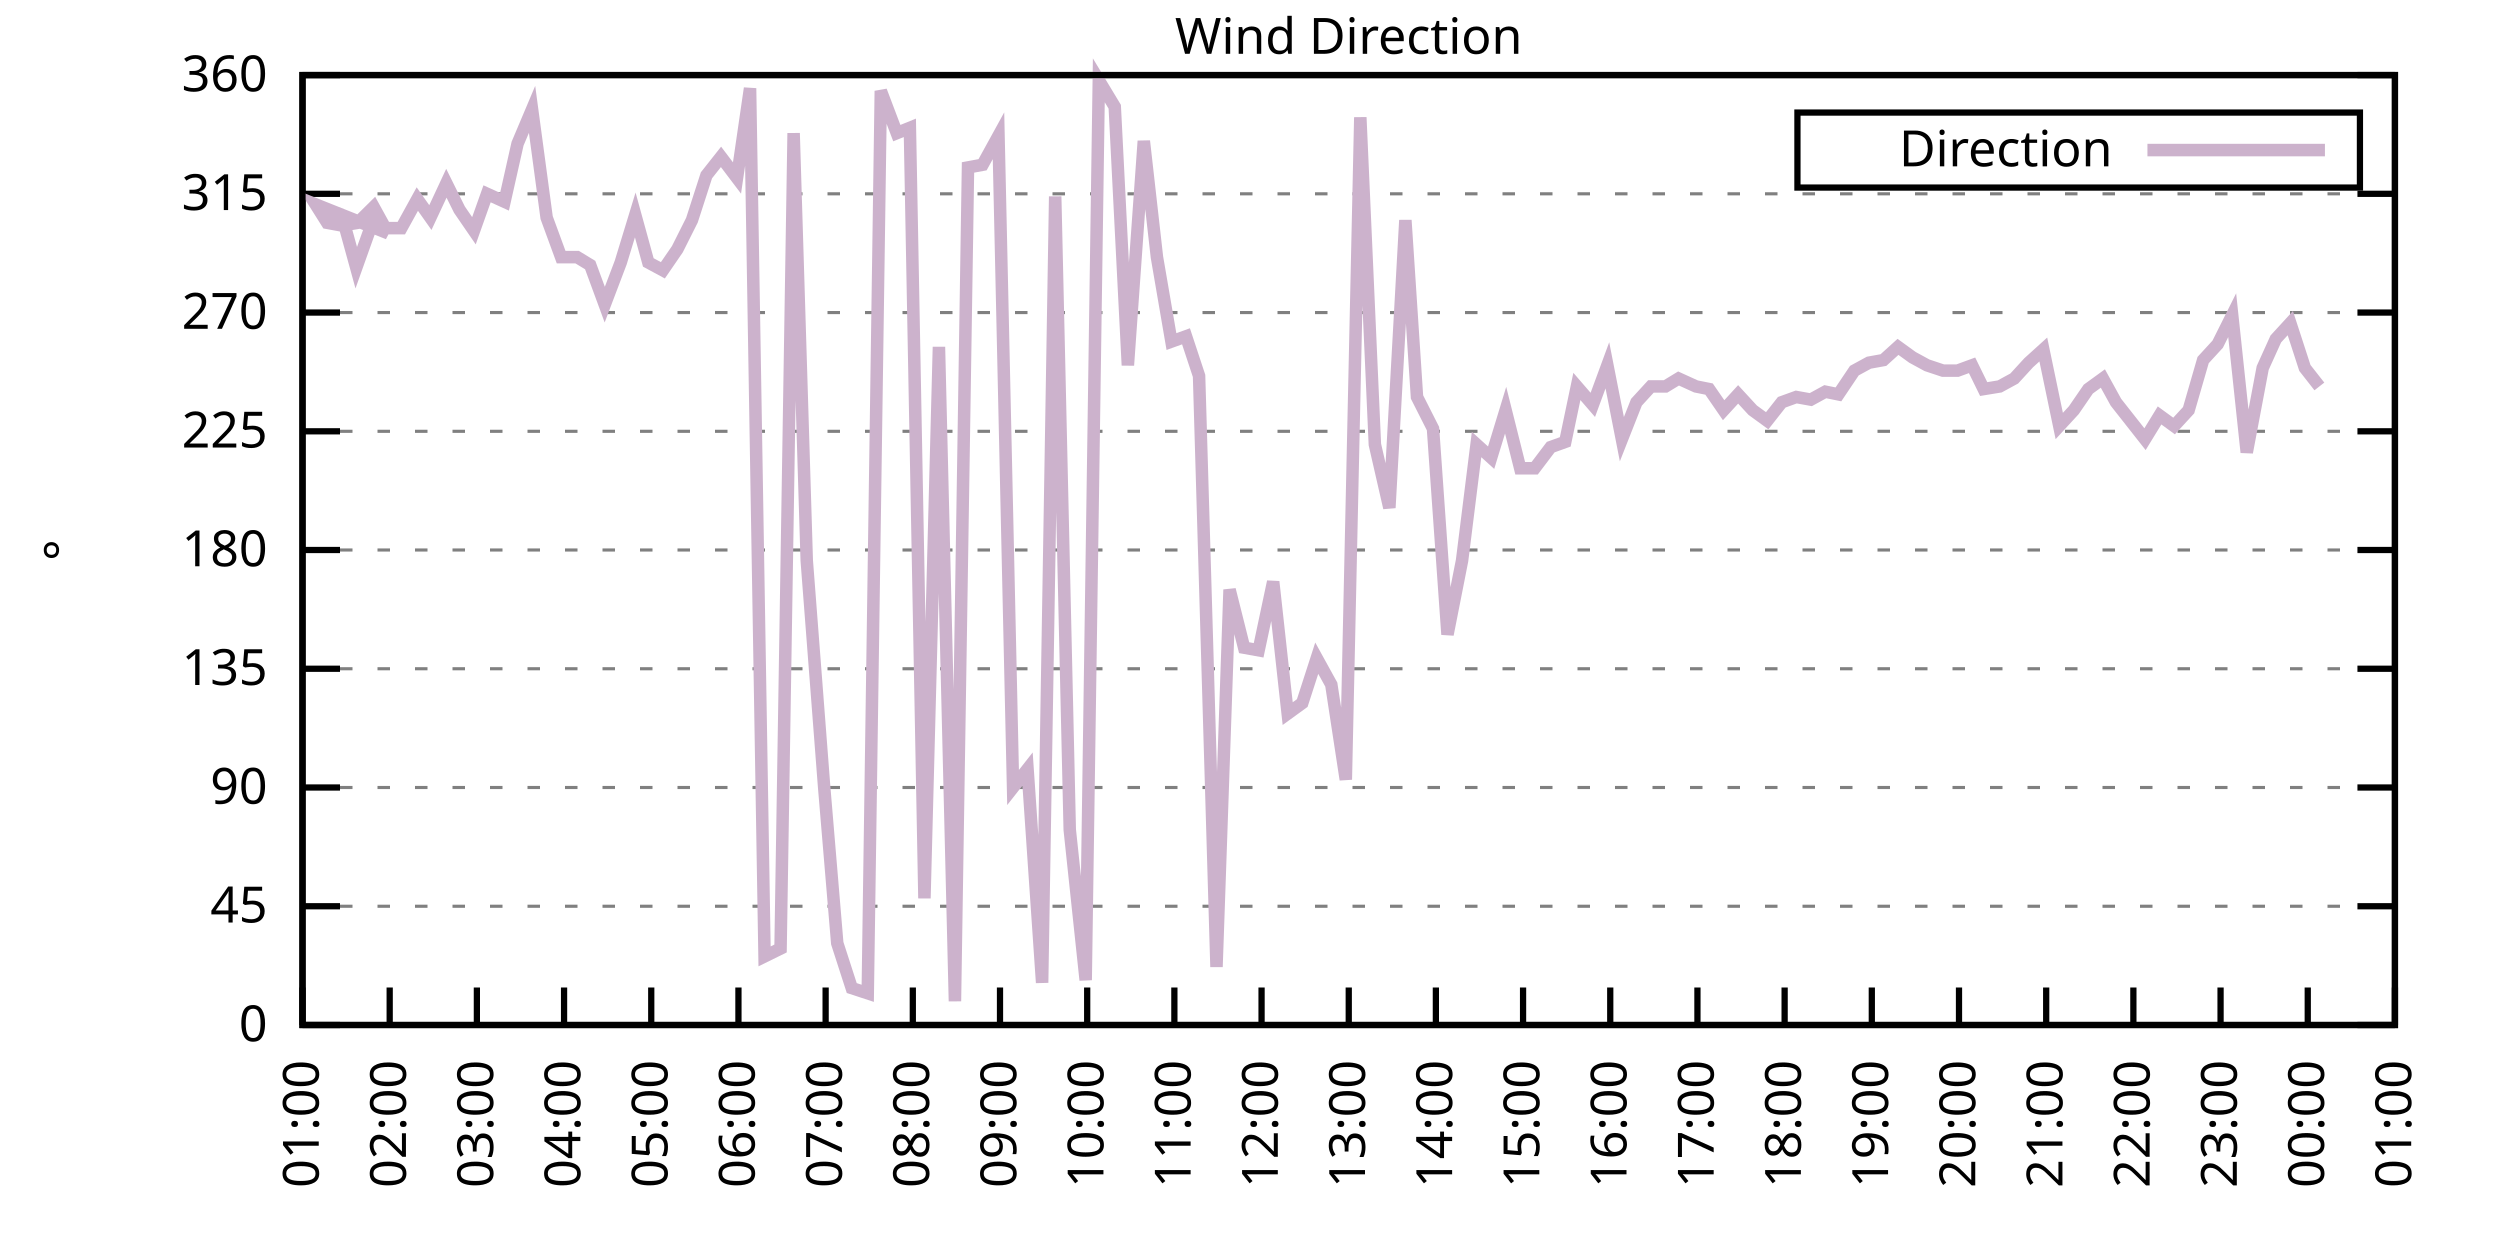
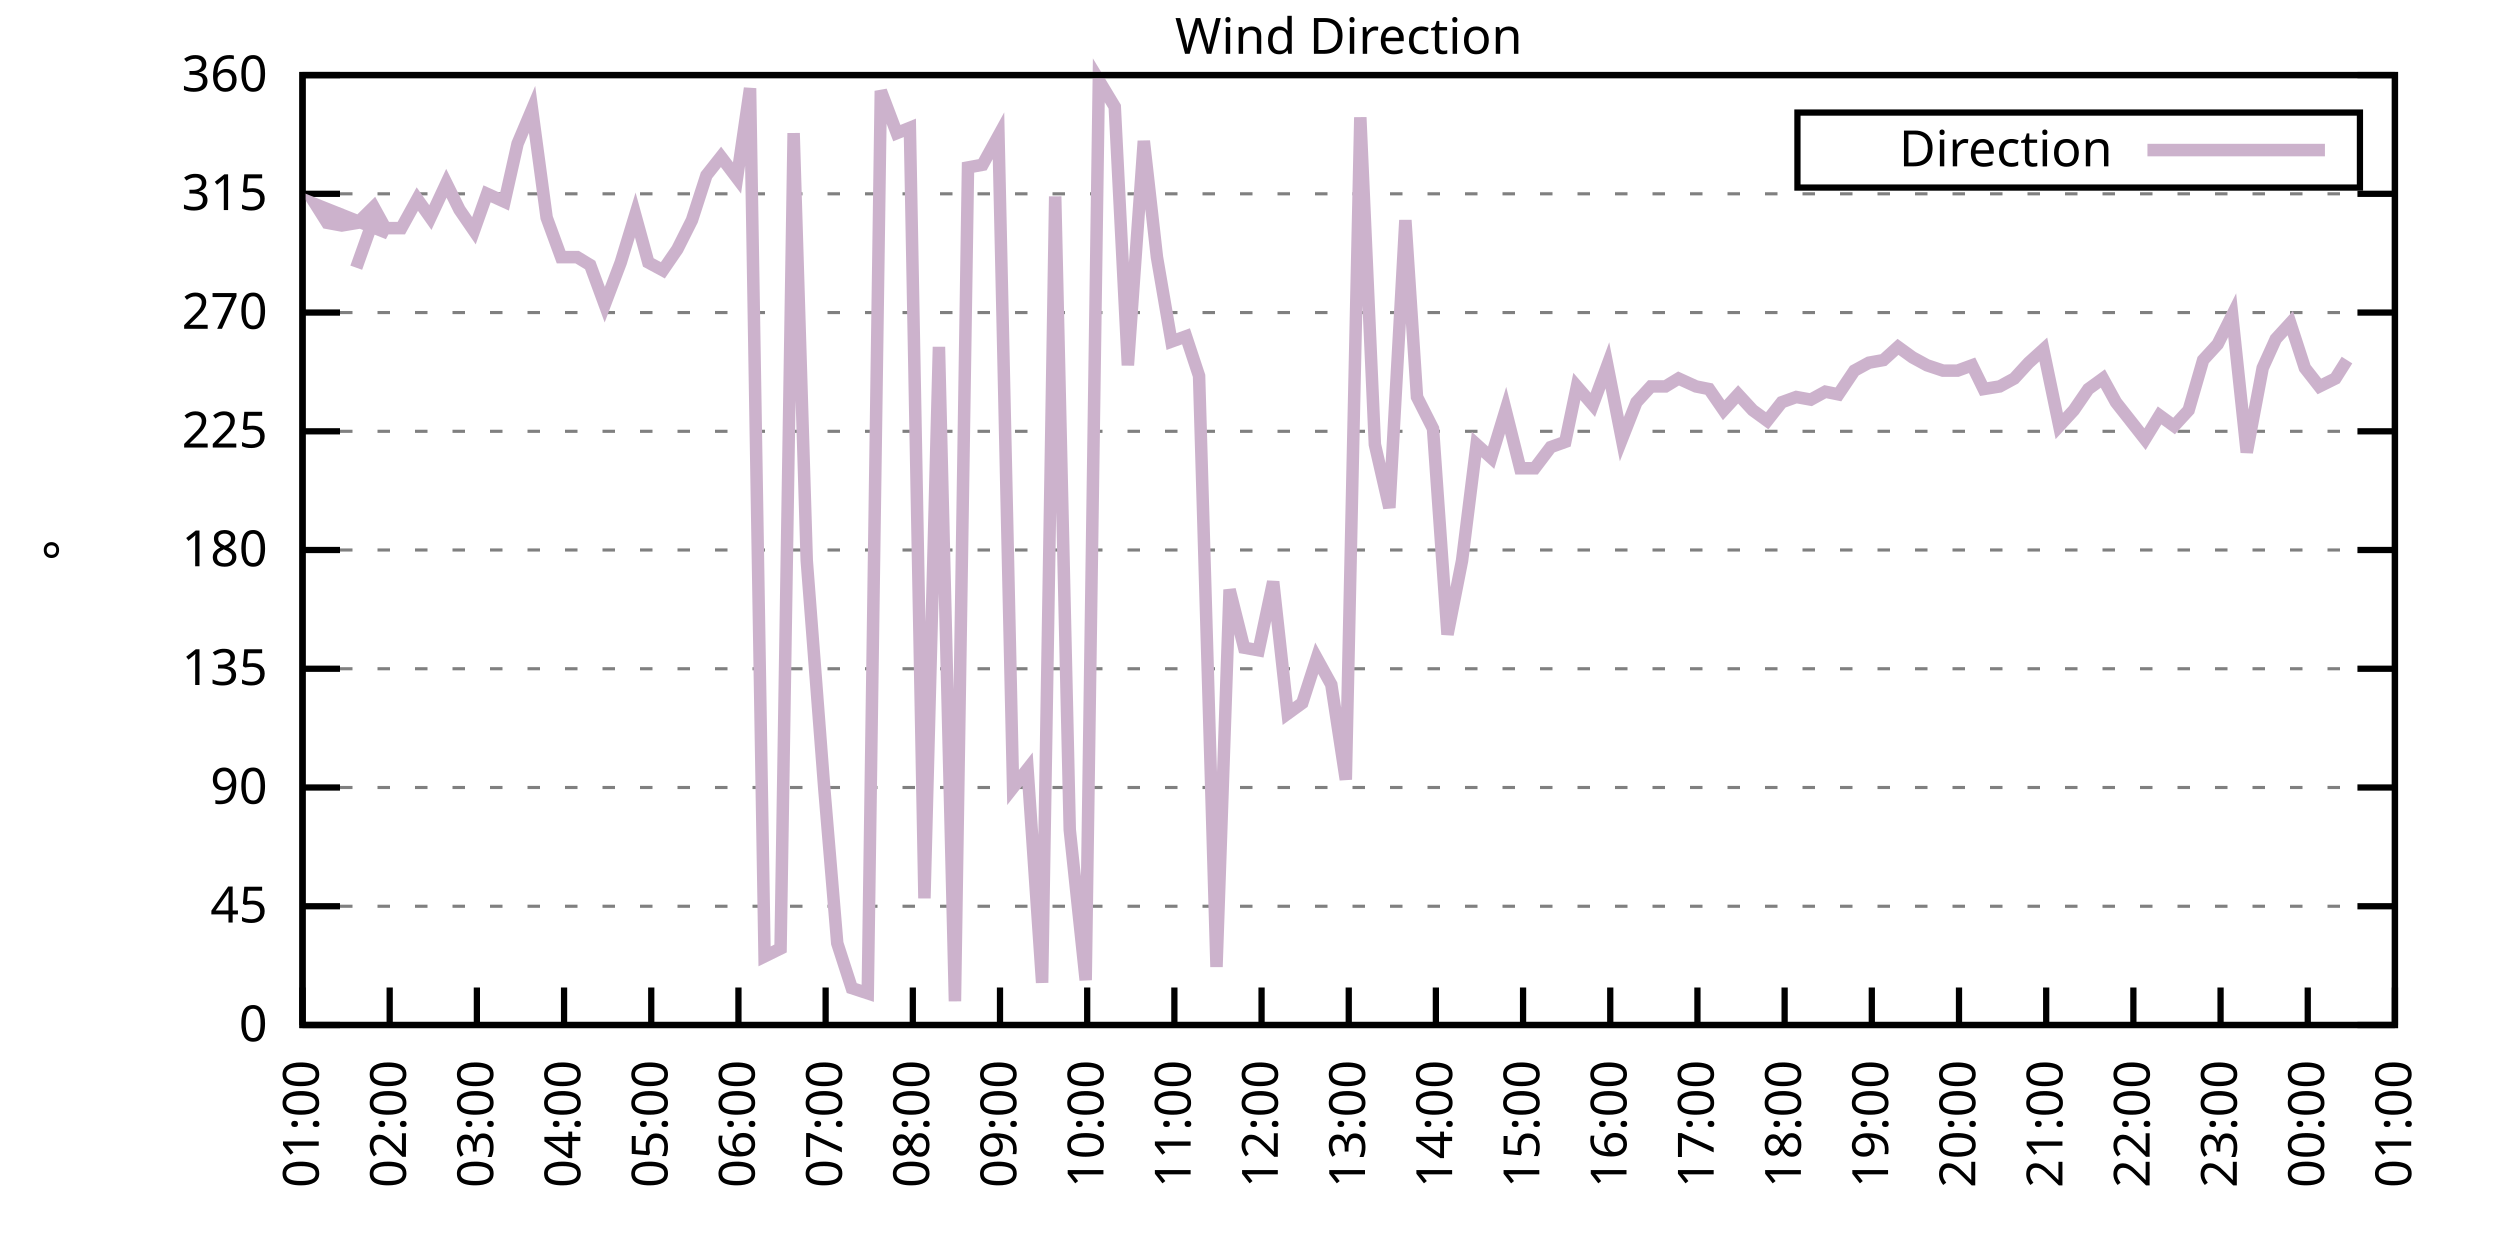
<svg xmlns="http://www.w3.org/2000/svg" xmlns:xlink="http://www.w3.org/1999/xlink" width="400" height="200" viewBox="0 0 400 200">
  <g id="gnuplot_canvas">
    <rect x="0" y="0" width="400" height="200" fill="none" />
    <defs>
      <circle id="gpDot" r="0.5" stroke-width="0.5" stroke="currentColor" />
      <path id="gpPt0" stroke-width="0.333" stroke="currentColor" d="M-1,0 h2 M0,-1 v2" />
      <path id="gpPt1" stroke-width="0.333" stroke="currentColor" d="M-1,-1 L1,1 M1,-1 L-1,1" />
      <path id="gpPt2" stroke-width="0.333" stroke="currentColor" d="M-1,0 L1,0 M0,-1 L0,1 M-1,-1 L1,1 M-1,1 L1,-1" />
      <rect id="gpPt3" stroke-width="0.333" stroke="currentColor" x="-1" y="-1" width="2" height="2" />
      <rect id="gpPt4" stroke-width="0.333" stroke="currentColor" fill="currentColor" x="-1" y="-1" width="2" height="2" />
      <circle id="gpPt5" stroke-width="0.333" stroke="currentColor" cx="0" cy="0" r="1" />
      <use xlink:href="#gpPt5" id="gpPt6" fill="currentColor" stroke="none" />
      <path id="gpPt7" stroke-width="0.333" stroke="currentColor" d="M0,-1.33 L-1.33,0.67 L1.33,0.67 z" />
      <use xlink:href="#gpPt7" id="gpPt8" fill="currentColor" stroke="none" />
      <use xlink:href="#gpPt7" id="gpPt9" stroke="currentColor" transform="rotate(180)" />
      <use xlink:href="#gpPt9" id="gpPt10" fill="currentColor" stroke="none" />
      <use xlink:href="#gpPt3" id="gpPt11" stroke="currentColor" transform="rotate(45)" />
      <use xlink:href="#gpPt11" id="gpPt12" fill="currentColor" stroke="none" />
      <path id="gpPt13" stroke-width="0.333" stroke="currentColor" d="M0,1.330 L1.265,0.411 L0.782,-1.067 L-0.782,-1.076 L-1.265,0.411 z" />
      <use xlink:href="#gpPt13" id="gpPt14" fill="currentColor" stroke="none" />
      <filter id="textbox" filterUnits="objectBoundingBox" x="0" y="0" height="1" width="1">
        <feFlood flood-color="white" flood-opacity="1" result="bgnd" />
        <feComposite in="SourceGraphic" in2="bgnd" operator="atop" />
      </filter>
      <filter id="greybox" filterUnits="objectBoundingBox" x="0" y="0" height="1" width="1">
        <feFlood flood-color="lightgrey" flood-opacity="1" result="grey" />
        <feComposite in="SourceGraphic" in2="grey" operator="atop" />
      </filter>
    </defs>
    <g fill="none" color="white" stroke="currentColor" stroke-width="1.00" stroke-linecap="butt" stroke-linejoin="miter">
</g>
    <g fill="none" color="black" stroke="currentColor" stroke-width="1.00" stroke-linecap="butt" stroke-linejoin="miter">
      <g stroke="none" shape-rendering="crispEdges">
        <polygon fill="rgb(255, 255, 255)" points="48.40,164.00 383.18,164.00 383.18,12.02 48.40,12.02 " />
      </g>
    </g>
    <g fill="none" color="black" stroke="currentColor" stroke-width="1.00" stroke-linecap="butt" stroke-linejoin="miter">
</g>
    <g fill="none" color="black" stroke="black" stroke-width="0.50" stroke-linecap="butt" stroke-linejoin="miter">
</g>
    <g fill="none" color="gray" stroke="currentColor" stroke-width="0.50" stroke-linecap="butt" stroke-linejoin="miter">
      <path stroke="gray" stroke-dasharray="2,4" class="gridline" d="M48.40,164.00 L383.19,164.00  " />
    </g>
    <g fill="none" color="gray" stroke="gray" stroke-width="1.00" stroke-linecap="butt" stroke-linejoin="miter">
</g>
    <g fill="none" color="black" stroke="currentColor" stroke-width="1.00" stroke-linecap="butt" stroke-linejoin="miter">
      <path stroke="black" d="M48.40,164.00 L54.40,164.00 M383.19,164.00 L377.19,164.00  " />
      <g transform="translate(42.80,166.60)" stroke="none" fill="black" font-family="Sans" font-size="8.00" text-anchor="end">
        <text>
          <tspan font-family="Sans"> 0</tspan>
        </text>
      </g>
    </g>
    <g fill="none" color="black" stroke="currentColor" stroke-width="1.00" stroke-linecap="butt" stroke-linejoin="miter">
</g>
    <g fill="none" color="black" stroke="black" stroke-width="0.50" stroke-linecap="butt" stroke-linejoin="miter">
</g>
    <g fill="none" color="gray" stroke="currentColor" stroke-width="0.50" stroke-linecap="butt" stroke-linejoin="miter">
      <path stroke="gray" stroke-dasharray="2,4" class="gridline" d="M48.40,145.00 L383.19,145.00  " />
    </g>
    <g fill="none" color="gray" stroke="gray" stroke-width="1.00" stroke-linecap="butt" stroke-linejoin="miter">
</g>
    <g fill="none" color="black" stroke="currentColor" stroke-width="1.00" stroke-linecap="butt" stroke-linejoin="miter">
      <path stroke="black" d="M48.40,145.00 L54.40,145.00 M383.19,145.00 L377.19,145.00  " />
      <g transform="translate(42.80,147.60)" stroke="none" fill="black" font-family="Sans" font-size="8.00" text-anchor="end">
        <text>
          <tspan font-family="Sans"> 45</tspan>
        </text>
      </g>
    </g>
    <g fill="none" color="black" stroke="currentColor" stroke-width="1.00" stroke-linecap="butt" stroke-linejoin="miter">
</g>
    <g fill="none" color="black" stroke="black" stroke-width="0.50" stroke-linecap="butt" stroke-linejoin="miter">
</g>
    <g fill="none" color="gray" stroke="currentColor" stroke-width="0.50" stroke-linecap="butt" stroke-linejoin="miter">
      <path stroke="gray" stroke-dasharray="2,4" class="gridline" d="M48.40,126.00 L383.19,126.00  " />
    </g>
    <g fill="none" color="gray" stroke="gray" stroke-width="1.00" stroke-linecap="butt" stroke-linejoin="miter">
</g>
    <g fill="none" color="black" stroke="currentColor" stroke-width="1.00" stroke-linecap="butt" stroke-linejoin="miter">
      <path stroke="black" d="M48.40,126.00 L54.40,126.00 M383.19,126.00 L377.19,126.00  " />
      <g transform="translate(42.80,128.60)" stroke="none" fill="black" font-family="Sans" font-size="8.00" text-anchor="end">
        <text>
          <tspan font-family="Sans"> 90</tspan>
        </text>
      </g>
    </g>
    <g fill="none" color="black" stroke="currentColor" stroke-width="1.00" stroke-linecap="butt" stroke-linejoin="miter">
</g>
    <g fill="none" color="black" stroke="black" stroke-width="0.50" stroke-linecap="butt" stroke-linejoin="miter">
</g>
    <g fill="none" color="gray" stroke="currentColor" stroke-width="0.50" stroke-linecap="butt" stroke-linejoin="miter">
      <path stroke="gray" stroke-dasharray="2,4" class="gridline" d="M48.40,107.00 L383.19,107.00  " />
    </g>
    <g fill="none" color="gray" stroke="gray" stroke-width="1.00" stroke-linecap="butt" stroke-linejoin="miter">
</g>
    <g fill="none" color="black" stroke="currentColor" stroke-width="1.00" stroke-linecap="butt" stroke-linejoin="miter">
      <path stroke="black" d="M48.40,107.00 L54.40,107.00 M383.19,107.00 L377.19,107.00  " />
      <g transform="translate(42.80,109.60)" stroke="none" fill="black" font-family="Sans" font-size="8.00" text-anchor="end">
        <text>
          <tspan font-family="Sans"> 135</tspan>
        </text>
      </g>
    </g>
    <g fill="none" color="black" stroke="currentColor" stroke-width="1.00" stroke-linecap="butt" stroke-linejoin="miter">
</g>
    <g fill="none" color="black" stroke="black" stroke-width="0.50" stroke-linecap="butt" stroke-linejoin="miter">
</g>
    <g fill="none" color="gray" stroke="currentColor" stroke-width="0.50" stroke-linecap="butt" stroke-linejoin="miter">
      <path stroke="gray" stroke-dasharray="2,4" class="gridline" d="M48.40,88.00 L383.19,88.00  " />
    </g>
    <g fill="none" color="gray" stroke="gray" stroke-width="1.00" stroke-linecap="butt" stroke-linejoin="miter">
</g>
    <g fill="none" color="black" stroke="currentColor" stroke-width="1.00" stroke-linecap="butt" stroke-linejoin="miter">
      <path stroke="black" d="M48.40,88.00 L54.40,88.00 M383.19,88.00 L377.19,88.00  " />
      <g transform="translate(42.80,90.60)" stroke="none" fill="black" font-family="Sans" font-size="8.00" text-anchor="end">
        <text>
          <tspan font-family="Sans"> 180</tspan>
        </text>
      </g>
    </g>
    <g fill="none" color="black" stroke="currentColor" stroke-width="1.00" stroke-linecap="butt" stroke-linejoin="miter">
</g>
    <g fill="none" color="black" stroke="black" stroke-width="0.50" stroke-linecap="butt" stroke-linejoin="miter">
</g>
    <g fill="none" color="gray" stroke="currentColor" stroke-width="0.50" stroke-linecap="butt" stroke-linejoin="miter">
      <path stroke="gray" stroke-dasharray="2,4" class="gridline" d="M48.40,69.01 L383.19,69.01  " />
    </g>
    <g fill="none" color="gray" stroke="gray" stroke-width="1.00" stroke-linecap="butt" stroke-linejoin="miter">
</g>
    <g fill="none" color="black" stroke="currentColor" stroke-width="1.00" stroke-linecap="butt" stroke-linejoin="miter">
      <path stroke="black" d="M48.40,69.01 L54.40,69.01 M383.19,69.01 L377.19,69.01  " />
      <g transform="translate(42.80,71.61)" stroke="none" fill="black" font-family="Sans" font-size="8.00" text-anchor="end">
        <text>
          <tspan font-family="Sans"> 225</tspan>
        </text>
      </g>
    </g>
    <g fill="none" color="black" stroke="currentColor" stroke-width="1.00" stroke-linecap="butt" stroke-linejoin="miter">
</g>
    <g fill="none" color="black" stroke="black" stroke-width="0.50" stroke-linecap="butt" stroke-linejoin="miter">
</g>
    <g fill="none" color="gray" stroke="currentColor" stroke-width="0.50" stroke-linecap="butt" stroke-linejoin="miter">
      <path stroke="gray" stroke-dasharray="2,4" class="gridline" d="M48.40,50.01 L383.19,50.01  " />
    </g>
    <g fill="none" color="gray" stroke="gray" stroke-width="1.00" stroke-linecap="butt" stroke-linejoin="miter">
</g>
    <g fill="none" color="black" stroke="currentColor" stroke-width="1.00" stroke-linecap="butt" stroke-linejoin="miter">
      <path stroke="black" d="M48.40,50.01 L54.40,50.01 M383.19,50.01 L377.19,50.01  " />
      <g transform="translate(42.80,52.61)" stroke="none" fill="black" font-family="Sans" font-size="8.00" text-anchor="end">
        <text>
          <tspan font-family="Sans"> 270</tspan>
        </text>
      </g>
    </g>
    <g fill="none" color="black" stroke="currentColor" stroke-width="1.00" stroke-linecap="butt" stroke-linejoin="miter">
</g>
    <g fill="none" color="black" stroke="black" stroke-width="0.50" stroke-linecap="butt" stroke-linejoin="miter">
</g>
    <g fill="none" color="gray" stroke="currentColor" stroke-width="0.50" stroke-linecap="butt" stroke-linejoin="miter">
      <path stroke="gray" stroke-dasharray="2,4" class="gridline" d="M48.40,31.01 L383.19,31.01  " />
    </g>
    <g fill="none" color="gray" stroke="gray" stroke-width="1.00" stroke-linecap="butt" stroke-linejoin="miter">
</g>
    <g fill="none" color="black" stroke="currentColor" stroke-width="1.00" stroke-linecap="butt" stroke-linejoin="miter">
      <path stroke="black" d="M48.40,31.01 L54.40,31.01 M383.19,31.01 L377.19,31.01  " />
      <g transform="translate(42.80,33.61)" stroke="none" fill="black" font-family="Sans" font-size="8.00" text-anchor="end">
        <text>
          <tspan font-family="Sans"> 315</tspan>
        </text>
      </g>
    </g>
    <g fill="none" color="black" stroke="currentColor" stroke-width="1.00" stroke-linecap="butt" stroke-linejoin="miter">
</g>
    <g fill="none" color="black" stroke="black" stroke-width="0.50" stroke-linecap="butt" stroke-linejoin="miter">
</g>
    <g fill="none" color="gray" stroke="currentColor" stroke-width="0.50" stroke-linecap="butt" stroke-linejoin="miter">
      <path stroke="gray" stroke-dasharray="2,4" class="gridline" d="M48.40,12.01 L383.19,12.01  " />
    </g>
    <g fill="none" color="gray" stroke="gray" stroke-width="1.00" stroke-linecap="butt" stroke-linejoin="miter">
</g>
    <g fill="none" color="black" stroke="currentColor" stroke-width="1.00" stroke-linecap="butt" stroke-linejoin="miter">
      <path stroke="black" d="M48.40,12.01 L54.40,12.01 M383.19,12.01 L377.19,12.01  " />
      <g transform="translate(42.80,14.61)" stroke="none" fill="black" font-family="Sans" font-size="8.00" text-anchor="end">
        <text>
          <tspan font-family="Sans"> 360</tspan>
        </text>
      </g>
    </g>
    <g fill="none" color="black" stroke="currentColor" stroke-width="1.00" stroke-linecap="butt" stroke-linejoin="miter">
      <path stroke="black" d="M48.40,164.00 L48.40,158.00  " />
      <g transform="translate(51.00,169.60) rotate(270.00)" stroke="none" fill="black" font-family="Sans" font-size="8.00" text-anchor="end">
        <text>
          <tspan font-family="Sans">01:00</tspan>
        </text>
      </g>
    </g>
    <g fill="none" color="black" stroke="currentColor" stroke-width="1.00" stroke-linecap="butt" stroke-linejoin="miter">
      <path stroke="black" d="M62.35,164.00 L62.35,158.00  " />
      <g transform="translate(64.95,169.60) rotate(270.00)" stroke="none" fill="black" font-family="Sans" font-size="8.00" text-anchor="end">
        <text>
          <tspan font-family="Sans">02:00</tspan>
        </text>
      </g>
    </g>
    <g fill="none" color="black" stroke="currentColor" stroke-width="1.00" stroke-linecap="butt" stroke-linejoin="miter">
      <path stroke="black" d="M76.30,164.00 L76.30,158.00  " />
      <g transform="translate(78.90,169.60) rotate(270.00)" stroke="none" fill="black" font-family="Sans" font-size="8.00" text-anchor="end">
        <text>
          <tspan font-family="Sans">03:00</tspan>
        </text>
      </g>
    </g>
    <g fill="none" color="black" stroke="currentColor" stroke-width="1.00" stroke-linecap="butt" stroke-linejoin="miter">
      <path stroke="black" d="M90.25,164.00 L90.25,158.00  " />
      <g transform="translate(92.85,169.60) rotate(270.00)" stroke="none" fill="black" font-family="Sans" font-size="8.00" text-anchor="end">
        <text>
          <tspan font-family="Sans">04:00</tspan>
        </text>
      </g>
    </g>
    <g fill="none" color="black" stroke="currentColor" stroke-width="1.00" stroke-linecap="butt" stroke-linejoin="miter">
      <path stroke="black" d="M104.20,164.00 L104.20,158.00  " />
      <g transform="translate(106.80,169.60) rotate(270.00)" stroke="none" fill="black" font-family="Sans" font-size="8.00" text-anchor="end">
        <text>
          <tspan font-family="Sans">05:00</tspan>
        </text>
      </g>
    </g>
    <g fill="none" color="black" stroke="currentColor" stroke-width="1.00" stroke-linecap="butt" stroke-linejoin="miter">
      <path stroke="black" d="M118.15,164.00 L118.15,158.00  " />
      <g transform="translate(120.75,169.60) rotate(270.00)" stroke="none" fill="black" font-family="Sans" font-size="8.00" text-anchor="end">
        <text>
          <tspan font-family="Sans">06:00</tspan>
        </text>
      </g>
    </g>
    <g fill="none" color="black" stroke="currentColor" stroke-width="1.00" stroke-linecap="butt" stroke-linejoin="miter">
      <path stroke="black" d="M132.10,164.00 L132.10,158.00  " />
      <g transform="translate(134.70,169.60) rotate(270.00)" stroke="none" fill="black" font-family="Sans" font-size="8.00" text-anchor="end">
        <text>
          <tspan font-family="Sans">07:00</tspan>
        </text>
      </g>
    </g>
    <g fill="none" color="black" stroke="currentColor" stroke-width="1.00" stroke-linecap="butt" stroke-linejoin="miter">
      <path stroke="black" d="M146.05,164.00 L146.05,158.00  " />
      <g transform="translate(148.65,169.60) rotate(270.00)" stroke="none" fill="black" font-family="Sans" font-size="8.00" text-anchor="end">
        <text>
          <tspan font-family="Sans">08:00</tspan>
        </text>
      </g>
    </g>
    <g fill="none" color="black" stroke="currentColor" stroke-width="1.00" stroke-linecap="butt" stroke-linejoin="miter">
      <path stroke="black" d="M160.00,164.00 L160.00,158.00  " />
      <g transform="translate(162.60,169.60) rotate(270.00)" stroke="none" fill="black" font-family="Sans" font-size="8.00" text-anchor="end">
        <text>
          <tspan font-family="Sans">09:00</tspan>
        </text>
      </g>
    </g>
    <g fill="none" color="black" stroke="currentColor" stroke-width="1.00" stroke-linecap="butt" stroke-linejoin="miter">
      <path stroke="black" d="M173.95,164.00 L173.95,158.00  " />
      <g transform="translate(176.55,169.60) rotate(270.00)" stroke="none" fill="black" font-family="Sans" font-size="8.00" text-anchor="end">
        <text>
          <tspan font-family="Sans">10:00</tspan>
        </text>
      </g>
    </g>
    <g fill="none" color="black" stroke="currentColor" stroke-width="1.00" stroke-linecap="butt" stroke-linejoin="miter">
      <path stroke="black" d="M187.90,164.00 L187.90,158.00  " />
      <g transform="translate(190.50,169.60) rotate(270.00)" stroke="none" fill="black" font-family="Sans" font-size="8.00" text-anchor="end">
        <text>
          <tspan font-family="Sans">11:00</tspan>
        </text>
      </g>
    </g>
    <g fill="none" color="black" stroke="currentColor" stroke-width="1.00" stroke-linecap="butt" stroke-linejoin="miter">
      <path stroke="black" d="M201.85,164.00 L201.85,158.00  " />
      <g transform="translate(204.45,169.60) rotate(270.00)" stroke="none" fill="black" font-family="Sans" font-size="8.00" text-anchor="end">
        <text>
          <tspan font-family="Sans">12:00</tspan>
        </text>
      </g>
    </g>
    <g fill="none" color="black" stroke="currentColor" stroke-width="1.00" stroke-linecap="butt" stroke-linejoin="miter">
      <path stroke="black" d="M215.80,164.00 L215.80,158.00  " />
      <g transform="translate(218.40,169.60) rotate(270.00)" stroke="none" fill="black" font-family="Sans" font-size="8.00" text-anchor="end">
        <text>
          <tspan font-family="Sans">13:00</tspan>
        </text>
      </g>
    </g>
    <g fill="none" color="black" stroke="currentColor" stroke-width="1.00" stroke-linecap="butt" stroke-linejoin="miter">
      <path stroke="black" d="M229.74,164.00 L229.74,158.00  " />
      <g transform="translate(232.34,169.60) rotate(270.00)" stroke="none" fill="black" font-family="Sans" font-size="8.00" text-anchor="end">
        <text>
          <tspan font-family="Sans">14:00</tspan>
        </text>
      </g>
    </g>
    <g fill="none" color="black" stroke="currentColor" stroke-width="1.00" stroke-linecap="butt" stroke-linejoin="miter">
      <path stroke="black" d="M243.69,164.00 L243.69,158.00  " />
      <g transform="translate(246.29,169.60) rotate(270.00)" stroke="none" fill="black" font-family="Sans" font-size="8.00" text-anchor="end">
        <text>
          <tspan font-family="Sans">15:00</tspan>
        </text>
      </g>
    </g>
    <g fill="none" color="black" stroke="currentColor" stroke-width="1.00" stroke-linecap="butt" stroke-linejoin="miter">
      <path stroke="black" d="M257.64,164.00 L257.64,158.00  " />
      <g transform="translate(260.24,169.60) rotate(270.00)" stroke="none" fill="black" font-family="Sans" font-size="8.00" text-anchor="end">
        <text>
          <tspan font-family="Sans">16:00</tspan>
        </text>
      </g>
    </g>
    <g fill="none" color="black" stroke="currentColor" stroke-width="1.00" stroke-linecap="butt" stroke-linejoin="miter">
      <path stroke="black" d="M271.59,164.00 L271.59,158.00  " />
      <g transform="translate(274.19,169.60) rotate(270.00)" stroke="none" fill="black" font-family="Sans" font-size="8.00" text-anchor="end">
        <text>
          <tspan font-family="Sans">17:00</tspan>
        </text>
      </g>
    </g>
    <g fill="none" color="black" stroke="currentColor" stroke-width="1.00" stroke-linecap="butt" stroke-linejoin="miter">
      <path stroke="black" d="M285.54,164.00 L285.54,158.00  " />
      <g transform="translate(288.14,169.60) rotate(270.00)" stroke="none" fill="black" font-family="Sans" font-size="8.00" text-anchor="end">
        <text>
          <tspan font-family="Sans">18:00</tspan>
        </text>
      </g>
    </g>
    <g fill="none" color="black" stroke="currentColor" stroke-width="1.00" stroke-linecap="butt" stroke-linejoin="miter">
      <path stroke="black" d="M299.49,164.00 L299.49,158.00  " />
      <g transform="translate(302.09,169.60) rotate(270.00)" stroke="none" fill="black" font-family="Sans" font-size="8.00" text-anchor="end">
        <text>
          <tspan font-family="Sans">19:00</tspan>
        </text>
      </g>
    </g>
    <g fill="none" color="black" stroke="currentColor" stroke-width="1.00" stroke-linecap="butt" stroke-linejoin="miter">
      <path stroke="black" d="M313.44,164.00 L313.44,158.00  " />
      <g transform="translate(316.04,169.60) rotate(270.00)" stroke="none" fill="black" font-family="Sans" font-size="8.00" text-anchor="end">
        <text>
          <tspan font-family="Sans">20:00</tspan>
        </text>
      </g>
    </g>
    <g fill="none" color="black" stroke="currentColor" stroke-width="1.00" stroke-linecap="butt" stroke-linejoin="miter">
      <path stroke="black" d="M327.39,164.00 L327.39,158.00  " />
      <g transform="translate(329.99,169.60) rotate(270.00)" stroke="none" fill="black" font-family="Sans" font-size="8.00" text-anchor="end">
        <text>
          <tspan font-family="Sans">21:00</tspan>
        </text>
      </g>
    </g>
    <g fill="none" color="black" stroke="currentColor" stroke-width="1.00" stroke-linecap="butt" stroke-linejoin="miter">
      <path stroke="black" d="M341.34,164.00 L341.34,158.00  " />
      <g transform="translate(343.94,169.60) rotate(270.00)" stroke="none" fill="black" font-family="Sans" font-size="8.00" text-anchor="end">
        <text>
          <tspan font-family="Sans">22:00</tspan>
        </text>
      </g>
    </g>
    <g fill="none" color="black" stroke="currentColor" stroke-width="1.00" stroke-linecap="butt" stroke-linejoin="miter">
      <path stroke="black" d="M355.29,164.00 L355.29,158.00  " />
      <g transform="translate(357.89,169.60) rotate(270.00)" stroke="none" fill="black" font-family="Sans" font-size="8.00" text-anchor="end">
        <text>
          <tspan font-family="Sans">23:00</tspan>
        </text>
      </g>
    </g>
    <g fill="none" color="black" stroke="currentColor" stroke-width="1.00" stroke-linecap="butt" stroke-linejoin="miter">
      <path stroke="black" d="M369.24,164.00 L369.24,158.00  " />
      <g transform="translate(371.84,169.60) rotate(270.00)" stroke="none" fill="black" font-family="Sans" font-size="8.00" text-anchor="end">
        <text>
          <tspan font-family="Sans">00:00</tspan>
        </text>
      </g>
    </g>
    <g fill="none" color="black" stroke="currentColor" stroke-width="1.00" stroke-linecap="butt" stroke-linejoin="miter">
      <path stroke="black" d="M383.19,164.00 L383.19,158.00  " />
      <g transform="translate(385.79,169.60) rotate(270.00)" stroke="none" fill="black" font-family="Sans" font-size="8.00" text-anchor="end">
        <text>
          <tspan font-family="Sans">01:00</tspan>
        </text>
      </g>
    </g>
    <g fill="none" color="black" stroke="currentColor" stroke-width="1.00" stroke-linecap="butt" stroke-linejoin="miter">
</g>
    <g fill="none" color="black" stroke="currentColor" stroke-width="1.00" stroke-linecap="butt" stroke-linejoin="miter">
      <path stroke="black" d="M48.40,12.01 L48.40,164.00 L383.19,164.00 L383.19,12.01 L48.40,12.01 Z  " />
    </g>
    <g fill="none" color="black" stroke="currentColor" stroke-width="1.00" stroke-linecap="butt" stroke-linejoin="miter">
</g>
    <g fill="none" color="black" stroke="currentColor" stroke-width="1.00" stroke-linecap="butt" stroke-linejoin="miter">
      <path stroke="black" d="M287.59,30.01 L287.59,18.01 L377.59,18.01 L377.59,30.01 L287.59,30.01 Z  " />
    </g>
    <g id="Wind_direction_plot_1">
      <g fill="none" color="white" stroke="black" stroke-width="2.00" stroke-linecap="butt" stroke-linejoin="miter">
</g>
      <g fill="none" color="black" stroke="currentColor" stroke-width="2.00" stroke-linecap="butt" stroke-linejoin="miter">
        <g transform="translate(337.99,26.61)" stroke="none" fill="black" font-family="Sans" font-size="8.00" text-anchor="end">
          <text>
            <tspan font-family="Sans">Direction</tspan>
          </text>
        </g>
      </g>
      <g fill="none" color="black" stroke="currentColor" stroke-width="2.00" stroke-linecap="butt" stroke-linejoin="miter">
-         <path stroke="rgb(204, 178, 204)" d="M343.59,24.01 L371.99,24.01 M52.58,34.39 L54.91,35.23 L57.00,42.83 L59.56,35.65 L62.12,37.34 L50.49,32.70   L52.35,35.65 L54.68,36.08 L57.23,35.65 L59.79,33.12 L61.65,36.50 L64.21,36.50 L66.77,31.85 L68.86,34.81   L71.42,29.32 L73.51,33.54 L75.83,36.92 L77.93,31.01 L80.72,32.28 L82.81,22.99 L85.13,17.50 L87.46,34.81   L89.78,41.14 L92.34,41.14 L94.43,42.41 L96.76,48.74 L99.32,41.99 L101.64,34.39 L103.73,41.99 L106.06,43.25   L108.38,39.87 L110.71,35.23 L113.03,28.05 L115.36,25.10 L117.92,28.48 L120.01,14.12 L122.33,153.02 L124.89,151.76   L126.98,21.30 L129.08,89.69 L131.87,126.00 L133.96,150.91 L136.28,158.09 L138.84,158.93 L140.93,14.54 L143.49,21.30   L145.58,20.45 L147.91,143.73 L150.23,55.50 L152.79,160.20 L154.88,26.79 L157.21,26.36 L159.76,21.72 L162.09,126.00   L164.41,123.05 L166.74,157.24 L168.83,31.43 L171.16,132.76 L173.71,156.82 L175.81,12.85 L178.36,17.08 L180.46,58.45   L183.01,22.56 L185.11,41.14 L187.43,54.65 L189.76,53.81 L191.85,60.14 L194.64,154.71 L196.73,94.34 L199.06,103.63   L201.38,104.05 L203.71,93.07 L206.03,114.18 L208.36,112.49 L210.68,105.31 L213.01,109.54 L215.33,124.74 L217.65,18.77   L219.98,71.12 L222.30,81.25 L224.86,35.23 L226.72,63.52 L229.28,68.58 L231.60,101.52 L233.93,89.69 L236.25,71.12   L238.58,73.23 L240.90,65.63 L243.23,74.92 L245.55,74.92 L248.11,71.54 L250.44,70.70 L252.30,61.83 L254.85,64.78   L257.18,58.45 L259.50,70.27 L261.83,64.36 L264.15,61.83 L266.48,61.83 L268.57,60.56 L271.36,61.83 L273.45,62.25   L275.78,65.63 L278.10,63.10 L280.43,65.63 L282.75,67.32 L285.08,64.36 L287.40,63.52 L289.73,63.94 L292.05,62.67   L294.15,63.10 L296.70,59.30 L299.03,58.03 L301.35,57.61 L303.68,55.50 L306.00,57.18 L308.33,58.45 L310.88,59.30   L313.21,59.30 L315.53,58.45 L317.39,62.25 L319.95,61.83 L322.28,60.56 L324.60,58.03 L326.93,55.92 L329.48,68.16   L331.81,65.63 L334.13,62.25 L336.46,60.56 L338.55,64.36 L340.88,67.32 L343.20,70.27 L345.53,66.47 L347.85,68.16   L350.18,65.63 L352.50,57.61 L354.83,55.07 L357.15,50.43 L359.48,72.38 L362.03,58.87 L364.13,54.23 L366.45,51.70   L368.78,58.87 L371.10,61.83  " />
+         <path stroke="rgb(204, 178, 204)" d="M343.59,24.01 L371.99,24.01 M57.00,42.83 L59.56,35.65 L62.12,37.34 L50.49,32.70 L52.35,35.65 L54.68,36.08   L57.23,35.65 L59.79,33.12 L61.65,36.50 L64.21,36.50 L66.77,31.85 L68.86,34.81 L71.42,29.32 L73.51,33.54   L75.83,36.92 L77.93,31.01 L80.72,32.28 L82.81,22.99 L85.13,17.50 L87.46,34.81 L89.78,41.14 L92.34,41.14   L94.43,42.41 L96.76,48.74 L99.32,41.99 L101.64,34.39 L103.73,41.99 L106.06,43.25 L108.38,39.87 L110.71,35.23   L113.03,28.05 L115.36,25.10 L117.92,28.48 L120.01,14.12 L122.33,153.02 L124.89,151.76 L126.98,21.30 L129.08,89.69   L131.87,126.00 L133.96,150.91 L136.28,158.09 L138.84,158.93 L140.93,14.54 L143.49,21.30 L145.58,20.45 L147.91,143.73   L150.23,55.50 L152.79,160.20 L154.88,26.79 L157.21,26.36 L159.76,21.72 L162.09,126.00 L164.41,123.05 L166.74,157.24   L168.83,31.43 L171.16,132.76 L173.71,156.82 L175.81,12.85 L178.36,17.08 L180.46,58.45 L183.01,22.56 L185.11,41.14   L187.43,54.65 L189.76,53.81 L191.85,60.14 L194.64,154.71 L196.73,94.34 L199.06,103.63 L201.38,104.05 L203.71,93.07   L206.03,114.18 L208.36,112.49 L210.68,105.31 L213.01,109.54 L215.33,124.74 L217.65,18.77 L219.98,71.12 L222.30,81.25   L224.86,35.23 L226.72,63.52 L229.28,68.58 L231.60,101.52 L233.93,89.69 L236.25,71.12 L238.58,73.23 L240.90,65.63   L243.23,74.92 L245.55,74.92 L248.11,71.54 L250.44,70.70 L252.30,61.83 L254.85,64.78 L257.18,58.45 L259.50,70.27   L261.83,64.36 L264.15,61.83 L266.48,61.83 L268.57,60.56 L271.36,61.83 L273.45,62.25 L275.78,65.63 L278.10,63.10   L280.43,65.63 L282.75,67.32 L285.08,64.36 L287.40,63.52 L289.73,63.94 L292.05,62.67 L294.15,63.10 L296.70,59.30   L299.03,58.03 L301.35,57.61 L303.68,55.50 L306.00,57.18 L308.33,58.45 L310.88,59.30 L313.21,59.30 L315.53,58.45   L317.39,62.25 L319.95,61.83 L322.28,60.56 L324.60,58.03 L326.93,55.92 L329.48,68.16 L331.81,65.63 L334.13,62.25   L336.46,60.56 L338.55,64.36 L340.88,67.32 L343.20,70.27 L345.53,66.47 L347.85,68.16 L350.18,65.63 L352.50,57.61   L354.83,55.07 L357.15,50.43 L359.48,72.38 L362.03,58.87 L364.13,54.23 L366.45,51.70 L368.78,58.87 L371.10,61.83   L373.66,60.56 L375.52,57.61  " />
      </g>
    </g>
    <g fill="none" color="black" stroke="currentColor" stroke-width="2.00" stroke-linecap="butt" stroke-linejoin="miter">
</g>
    <g fill="none" color="black" stroke="black" stroke-width="1.00" stroke-linecap="butt" stroke-linejoin="miter">
</g>
    <g fill="none" color="black" stroke="currentColor" stroke-width="1.00" stroke-linecap="butt" stroke-linejoin="miter">
      <path stroke="black" d="M48.40,12.01 L48.40,164.00 L383.19,164.00 L383.19,12.01 L48.40,12.01 Z  " />
      <g transform="translate(12.80,88.01) rotate(270.00)" stroke="none" fill="black" font-family="Sans" font-size="8.00" text-anchor="middle">
        <text>
          <tspan font-family="Sans">°</tspan>
        </text>
      </g>
    </g>
    <g fill="none" color="black" stroke="currentColor" stroke-width="1.00" stroke-linecap="butt" stroke-linejoin="miter">
</g>
    <g fill="none" color="black" stroke="currentColor" stroke-width="1.00" stroke-linecap="butt" stroke-linejoin="miter">
      <g transform="translate(215.79,8.61)" stroke="none" fill="black" font-family="Sans" font-size="8.00" text-anchor="middle">
        <text>
          <tspan font-family="Sans">Wind Direction</tspan>
        </text>
      </g>
    </g>
    <g fill="none" color="black" stroke="currentColor" stroke-width="1.00" stroke-linecap="butt" stroke-linejoin="miter">
</g>
  </g>
</svg>
